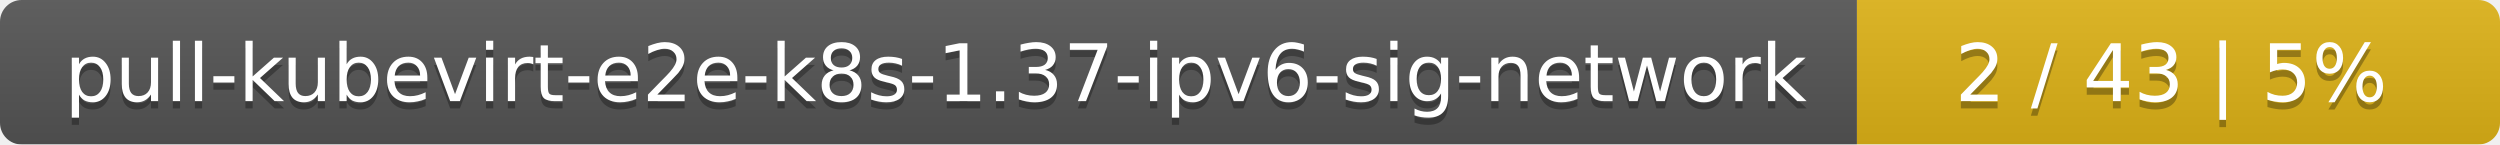
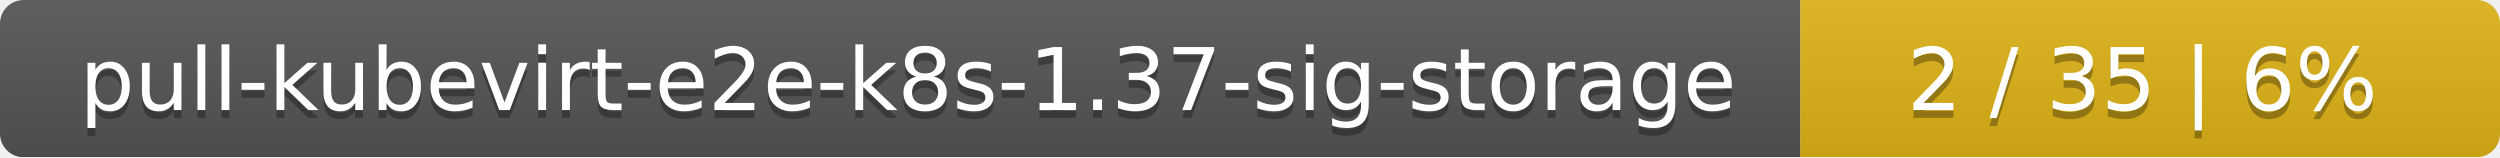
- <svg xmlns="http://www.w3.org/2000/svg" width="346" height="20">
+ <svg xmlns="http://www.w3.org/2000/svg" width="318" height="20">
  <linearGradient id="smooth" x2="0" y2="100%">
    <stop offset="0" stop-color="#bbb" stop-opacity=".1" />
    <stop offset="1" stop-opacity=".1" />
  </linearGradient>
  <mask id="round">
-     <rect width="346" height="20" rx="3" fill="#fff" />
+     <rect width="318" height="20" rx="3" fill="#fff" />
  </mask>
  <g mask="url(#round)">
-     <rect width="257" height="20" fill="#555" />
-     <rect x="257" width="89" height="20" fill="#dfb317" />
-     <rect width="346" height="20" fill="url(#smooth)" />
+     <rect width="229" height="20" fill="#555" />
+     <rect x="229" width="89" height="20" fill="#dfb317" />
+     <rect width="318" height="20" fill="url(#smooth)" />
  </g>
  <g fill="#fff" text-anchor="middle" font-family="DejaVu Sans,Verdana,Geneva,sans-serif" font-size="11">
-     <text x="129.5" y="15" fill="#010101" fill-opacity=".3">pull-kubevirt-e2e-k8s-1.37-ipv6-sig-network</text>
-     <text x="129.5" y="14">pull-kubevirt-e2e-k8s-1.37-ipv6-sig-network</text>
-     <text x="300.5" y="15" fill="#010101" fill-opacity=".3">2 / 43    |    5%</text>
-     <text x="300.5" y="14">2 / 43    |    5%</text>
+     <text x="115.5" y="15" fill="#010101" fill-opacity=".3">pull-kubevirt-e2e-k8s-1.37-sig-storage</text>
+     <text x="115.5" y="14">pull-kubevirt-e2e-k8s-1.37-sig-storage</text>
+     <text x="272.5" y="15" fill="#010101" fill-opacity=".3">2 / 35    |    6%</text>
+     <text x="272.5" y="14">2 / 35    |    6%</text>
  </g>
</svg>
